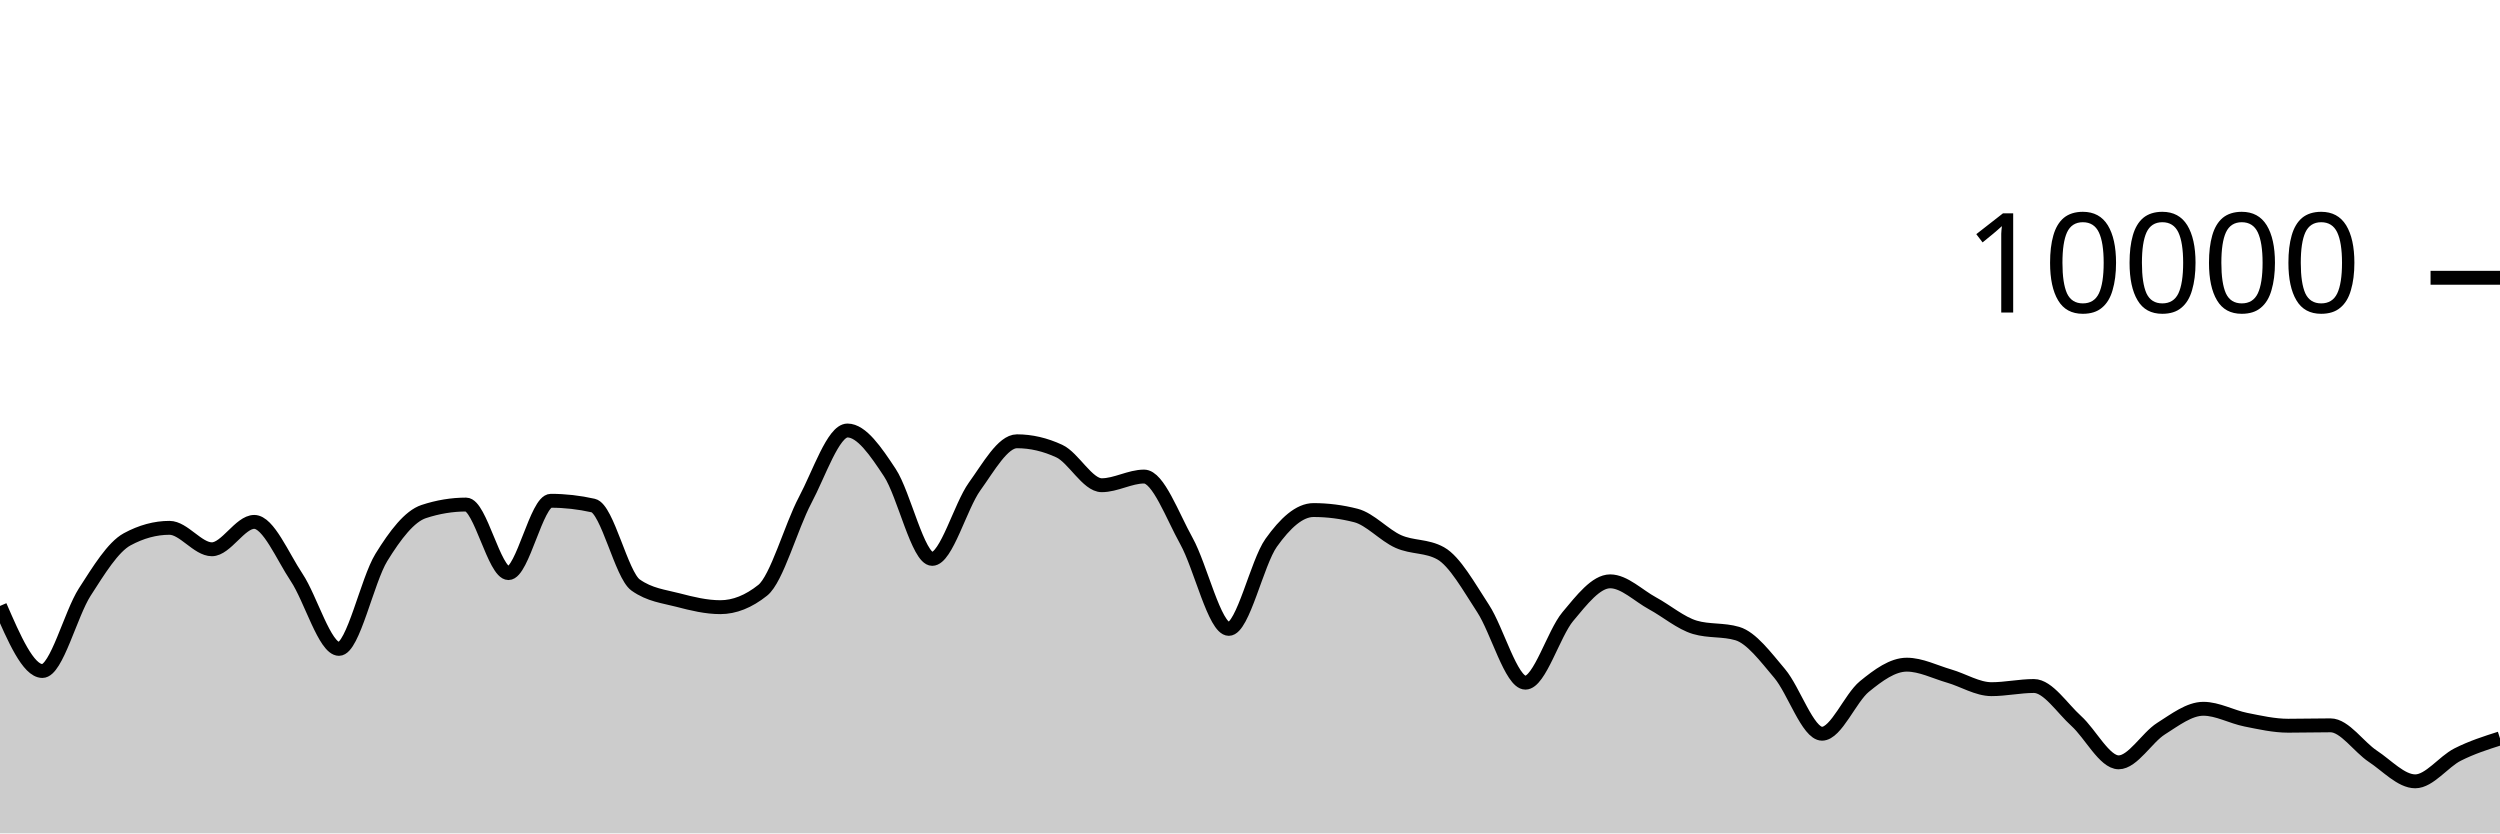
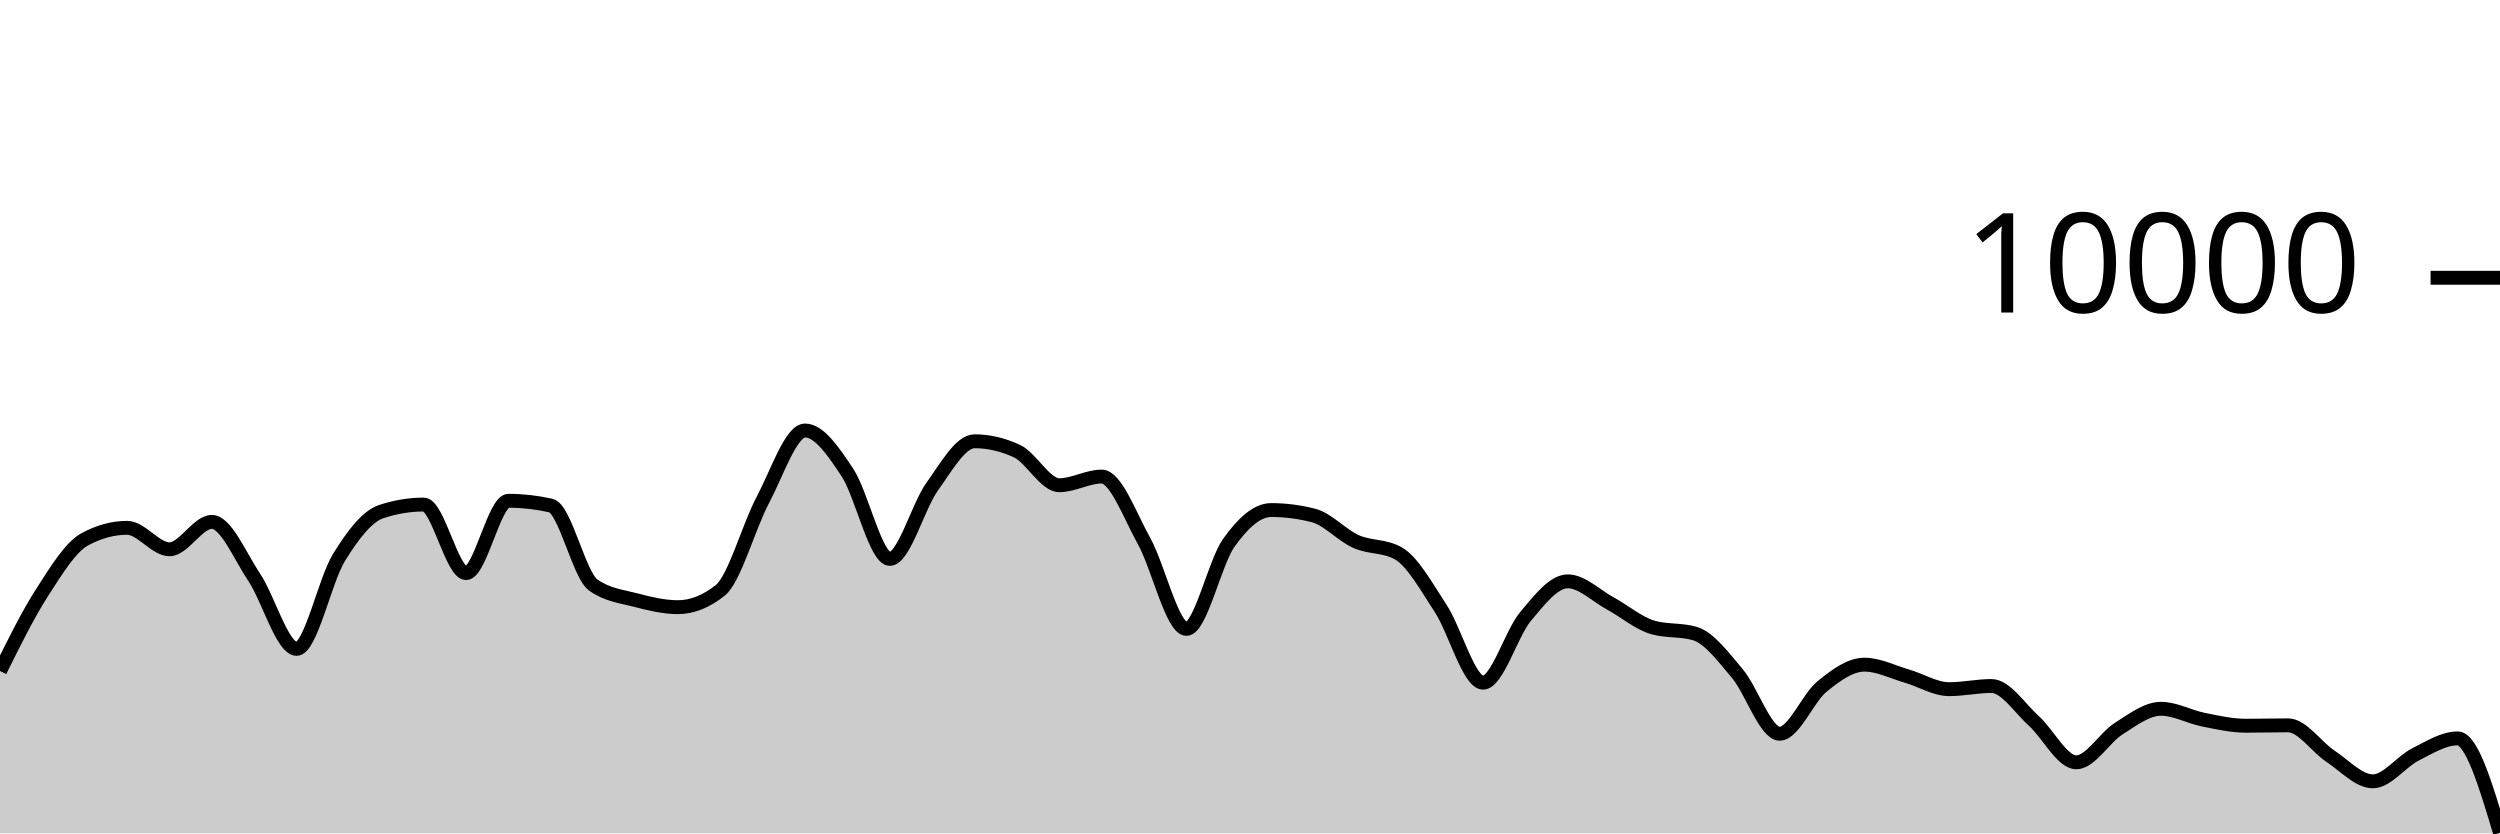
<svg xmlns="http://www.w3.org/2000/svg" viewBox="0 0 180 60">
  <g transform="translate(0,20)">
-     <path class="area" fill="rgba(0, 0, 0, 0.2)" d="M0,23.628C1.017,25.97,2.034,28.312,3.051,28.312C4.068,28.312,5.085,24.208,6.102,22.628C7.119,21.048,8.136,19.384,9.153,18.832C10.169,18.28,11.186,18.004,12.203,18.004C13.22,18.004,14.237,19.548,15.254,19.548C16.271,19.548,17.288,17.576,18.305,17.576C19.322,17.576,20.339,20.048,21.356,21.572C22.373,23.096,23.39,26.72,24.407,26.72C25.424,26.72,26.441,21.784,27.458,20.136C28.475,18.488,29.492,17.168,30.508,16.832C31.525,16.496,32.542,16.328,33.559,16.328C34.576,16.328,35.593,21.264,36.61,21.264C37.627,21.264,38.644,16.056,39.661,16.056C40.678,16.056,41.695,16.171,42.712,16.4C43.729,16.629,44.746,21.397,45.763,22.12C46.78,22.843,47.797,22.938,48.814,23.204C49.831,23.47,50.847,23.716,51.864,23.716C52.881,23.716,53.898,23.311,54.915,22.5C55.932,21.689,56.949,17.933,57.966,16.016C58.983,14.099,60,10.996,61.017,10.996C62.034,10.996,63.051,12.487,64.068,14.028C65.085,15.569,66.102,20.24,67.119,20.24C68.136,20.24,69.153,16.443,70.169,15.032C71.186,13.621,72.203,11.772,73.22,11.772C74.237,11.772,75.254,12.008,76.271,12.48C77.288,12.952,78.305,14.936,79.322,14.936C80.339,14.936,81.356,14.312,82.373,14.312C83.39,14.312,84.407,17.128,85.424,18.956C86.441,20.784,87.458,25.28,88.475,25.28C89.492,25.28,90.508,20.506,91.525,19.08C92.542,17.654,93.559,16.724,94.576,16.724C95.593,16.724,96.61,16.855,97.627,17.116C98.644,17.377,99.661,18.534,100.678,18.988C101.695,19.442,102.712,19.272,103.729,19.84C104.746,20.408,105.763,22.256,106.78,23.808C107.797,25.36,108.814,29.152,109.831,29.152C110.847,29.152,111.864,25.612,112.881,24.396C113.898,23.18,114.915,21.856,115.932,21.856C116.949,21.856,117.966,22.888,118.983,23.44C120,23.992,121.017,24.869,122.034,25.168C123.051,25.467,124.068,25.317,125.085,25.616C126.102,25.915,127.119,27.29,128.136,28.492C129.153,29.694,130.169,32.828,131.186,32.828C132.203,32.828,133.22,30.257,134.237,29.428C135.254,28.599,136.271,27.856,137.288,27.856C138.305,27.856,139.322,28.382,140.339,28.676C141.356,28.97,142.373,29.62,143.39,29.62C144.407,29.62,145.424,29.392,146.441,29.392C147.458,29.392,148.475,30.996,149.492,31.912C150.508,32.828,151.525,34.888,152.542,34.888C153.559,34.888,154.576,33.107,155.593,32.464C156.61,31.821,157.627,31.032,158.644,31.032C159.661,31.032,160.678,31.613,161.695,31.816C162.712,32.019,163.729,32.252,164.746,32.252C165.763,32.252,166.78,32.224,167.797,32.224C168.814,32.224,169.831,33.78,170.847,34.452C171.864,35.124,172.881,36.256,173.898,36.256C174.915,36.256,175.932,34.843,176.949,34.328C177.966,33.813,178.983,33.488,180,33.164L180,40C178.983,40,177.966,40,176.949,40C175.932,40,174.915,40,173.898,40C172.881,40,171.864,40,170.847,40C169.831,40,168.814,40,167.797,40C166.78,40,165.763,40,164.746,40C163.729,40,162.712,40,161.695,40C160.678,40,159.661,40,158.644,40C157.627,40,156.61,40,155.593,40C154.576,40,153.559,40,152.542,40C151.525,40,150.508,40,149.492,40C148.475,40,147.458,40,146.441,40C145.424,40,144.407,40,143.39,40C142.373,40,141.356,40,140.339,40C139.322,40,138.305,40,137.288,40C136.271,40,135.254,40,134.237,40C133.22,40,132.203,40,131.186,40C130.169,40,129.153,40,128.136,40C127.119,40,126.102,40,125.085,40C124.068,40,123.051,40,122.034,40C121.017,40,120,40,118.983,40C117.966,40,116.949,40,115.932,40C114.915,40,113.898,40,112.881,40C111.864,40,110.847,40,109.831,40C108.814,40,107.797,40,106.78,40C105.763,40,104.746,40,103.729,40C102.712,40,101.695,40,100.678,40C99.661,40,98.644,40,97.627,40C96.61,40,95.593,40,94.576,40C93.559,40,92.542,40,91.525,40C90.508,40,89.492,40,88.475,40C87.458,40,86.441,40,85.424,40C84.407,40,83.39,40,82.373,40C81.356,40,80.339,40,79.322,40C78.305,40,77.288,40,76.271,40C75.254,40,74.237,40,73.22,40C72.203,40,71.186,40,70.169,40C69.153,40,68.136,40,67.119,40C66.102,40,65.085,40,64.068,40C63.051,40,62.034,40,61.017,40C60,40,58.983,40,57.966,40C56.949,40,55.932,40,54.915,40C53.898,40,52.881,40,51.864,40C50.847,40,49.831,40,48.814,40C47.797,40,46.78,40,45.763,40C44.746,40,43.729,40,42.712,40C41.695,40,40.678,40,39.661,40C38.644,40,37.627,40,36.61,40C35.593,40,34.576,40,33.559,40C32.542,40,31.525,40,30.508,40C29.492,40,28.475,40,27.458,40C26.441,40,25.424,40,24.407,40C23.39,40,22.373,40,21.356,40C20.339,40,19.322,40,18.305,40C17.288,40,16.271,40,15.254,40C14.237,40,13.22,40,12.203,40C11.186,40,10.169,40,9.153,40C8.136,40,7.119,40,6.102,40C5.085,40,4.068,40,3.051,40C2.034,40,1.017,40,0,40Z" />
-     <path class="line" stroke="black" fill="none" d="M0,23.628C1.017,25.97,2.034,28.312,3.051,28.312C4.068,28.312,5.085,24.208,6.102,22.628C7.119,21.048,8.136,19.384,9.153,18.832C10.169,18.28,11.186,18.004,12.203,18.004C13.22,18.004,14.237,19.548,15.254,19.548C16.271,19.548,17.288,17.576,18.305,17.576C19.322,17.576,20.339,20.048,21.356,21.572C22.373,23.096,23.39,26.72,24.407,26.72C25.424,26.72,26.441,21.784,27.458,20.136C28.475,18.488,29.492,17.168,30.508,16.832C31.525,16.496,32.542,16.328,33.559,16.328C34.576,16.328,35.593,21.264,36.61,21.264C37.627,21.264,38.644,16.056,39.661,16.056C40.678,16.056,41.695,16.171,42.712,16.4C43.729,16.629,44.746,21.397,45.763,22.12C46.78,22.843,47.797,22.938,48.814,23.204C49.831,23.47,50.847,23.716,51.864,23.716C52.881,23.716,53.898,23.311,54.915,22.5C55.932,21.689,56.949,17.933,57.966,16.016C58.983,14.099,60,10.996,61.017,10.996C62.034,10.996,63.051,12.487,64.068,14.028C65.085,15.569,66.102,20.24,67.119,20.24C68.136,20.24,69.153,16.443,70.169,15.032C71.186,13.621,72.203,11.772,73.22,11.772C74.237,11.772,75.254,12.008,76.271,12.48C77.288,12.952,78.305,14.936,79.322,14.936C80.339,14.936,81.356,14.312,82.373,14.312C83.39,14.312,84.407,17.128,85.424,18.956C86.441,20.784,87.458,25.28,88.475,25.28C89.492,25.28,90.508,20.506,91.525,19.08C92.542,17.654,93.559,16.724,94.576,16.724C95.593,16.724,96.61,16.855,97.627,17.116C98.644,17.377,99.661,18.534,100.678,18.988C101.695,19.442,102.712,19.272,103.729,19.84C104.746,20.408,105.763,22.256,106.78,23.808C107.797,25.36,108.814,29.152,109.831,29.152C110.847,29.152,111.864,25.612,112.881,24.396C113.898,23.18,114.915,21.856,115.932,21.856C116.949,21.856,117.966,22.888,118.983,23.44C120,23.992,121.017,24.869,122.034,25.168C123.051,25.467,124.068,25.317,125.085,25.616C126.102,25.915,127.119,27.29,128.136,28.492C129.153,29.694,130.169,32.828,131.186,32.828C132.203,32.828,133.22,30.257,134.237,29.428C135.254,28.599,136.271,27.856,137.288,27.856C138.305,27.856,139.322,28.382,140.339,28.676C141.356,28.97,142.373,29.62,143.39,29.62C144.407,29.62,145.424,29.392,146.441,29.392C147.458,29.392,148.475,30.996,149.492,31.912C150.508,32.828,151.525,34.888,152.542,34.888C153.559,34.888,154.576,33.107,155.593,32.464C156.61,31.821,157.627,31.032,158.644,31.032C159.661,31.032,160.678,31.613,161.695,31.816C162.712,32.019,163.729,32.252,164.746,32.252C165.763,32.252,166.78,32.224,167.797,32.224C168.814,32.224,169.831,33.78,170.847,34.452C171.864,35.124,172.881,36.256,173.898,36.256C174.915,36.256,175.932,34.843,176.949,34.328C177.966,33.813,178.983,33.488,180,33.164" />
+     <path class="area" fill="rgba(0, 0, 0, 0.2)" d="M0,28.312C1.017,26.26,2.034,24.208,3.051,22.628C4.068,21.048,5.085,19.384,6.102,18.832C7.119,18.28,8.136,18.004,9.153,18.004C10.169,18.004,11.186,19.548,12.203,19.548C13.22,19.548,14.237,17.576,15.254,17.576C16.271,17.576,17.288,20.048,18.305,21.572C19.322,23.096,20.339,26.72,21.356,26.72C22.373,26.72,23.39,21.784,24.407,20.136C25.424,18.488,26.441,17.168,27.458,16.832C28.475,16.496,29.492,16.328,30.508,16.328C31.525,16.328,32.542,21.264,33.559,21.264C34.576,21.264,35.593,16.056,36.61,16.056C37.627,16.056,38.644,16.171,39.661,16.4C40.678,16.629,41.695,21.397,42.712,22.12C43.729,22.843,44.746,22.938,45.763,23.204C46.78,23.47,47.797,23.716,48.814,23.716C49.831,23.716,50.847,23.311,51.864,22.5C52.881,21.689,53.898,17.933,54.915,16.016C55.932,14.099,56.949,10.996,57.966,10.996C58.983,10.996,60,12.487,61.017,14.028C62.034,15.569,63.051,20.24,64.068,20.24C65.085,20.24,66.102,16.443,67.119,15.032C68.136,13.621,69.153,11.772,70.169,11.772C71.186,11.772,72.203,12.008,73.22,12.48C74.237,12.952,75.254,14.936,76.271,14.936C77.288,14.936,78.305,14.312,79.322,14.312C80.339,14.312,81.356,17.128,82.373,18.956C83.39,20.784,84.407,25.28,85.424,25.28C86.441,25.28,87.458,20.506,88.475,19.08C89.492,17.654,90.508,16.724,91.525,16.724C92.542,16.724,93.559,16.855,94.576,17.116C95.593,17.377,96.61,18.534,97.627,18.988C98.644,19.442,99.661,19.272,100.678,19.84C101.695,20.408,102.712,22.256,103.729,23.808C104.746,25.36,105.763,29.152,106.78,29.152C107.797,29.152,108.814,25.612,109.831,24.396C110.847,23.18,111.864,21.856,112.881,21.856C113.898,21.856,114.915,22.888,115.932,23.44C116.949,23.992,117.966,24.869,118.983,25.168C120,25.467,121.017,25.317,122.034,25.616C123.051,25.915,124.068,27.29,125.085,28.492C126.102,29.694,127.119,32.828,128.136,32.828C129.153,32.828,130.169,30.257,131.186,29.428C132.203,28.599,133.22,27.856,134.237,27.856C135.254,27.856,136.271,28.382,137.288,28.676C138.305,28.97,139.322,29.62,140.339,29.62C141.356,29.62,142.373,29.392,143.39,29.392C144.407,29.392,145.424,30.996,146.441,31.912C147.458,32.828,148.475,34.888,149.492,34.888C150.508,34.888,151.525,33.107,152.542,32.464C153.559,31.821,154.576,31.032,155.593,31.032C156.61,31.032,157.627,31.613,158.644,31.816C159.661,32.019,160.678,32.252,161.695,32.252C162.712,32.252,163.729,32.224,164.746,32.224C165.763,32.224,166.78,33.78,167.797,34.452C168.814,35.124,169.831,36.256,170.847,36.256C171.864,36.256,172.881,34.843,173.898,34.328C174.915,33.813,175.932,33.164,176.949,33.164C177.966,33.164,178.983,36.564,180,39.964L180,40C178.983,40,177.966,40,176.949,40C175.932,40,174.915,40,173.898,40C172.881,40,171.864,40,170.847,40C169.831,40,168.814,40,167.797,40C166.78,40,165.763,40,164.746,40C163.729,40,162.712,40,161.695,40C160.678,40,159.661,40,158.644,40C157.627,40,156.61,40,155.593,40C154.576,40,153.559,40,152.542,40C151.525,40,150.508,40,149.492,40C148.475,40,147.458,40,146.441,40C145.424,40,144.407,40,143.39,40C142.373,40,141.356,40,140.339,40C139.322,40,138.305,40,137.288,40C136.271,40,135.254,40,134.237,40C133.22,40,132.203,40,131.186,40C130.169,40,129.153,40,128.136,40C127.119,40,126.102,40,125.085,40C124.068,40,123.051,40,122.034,40C121.017,40,120,40,118.983,40C117.966,40,116.949,40,115.932,40C114.915,40,113.898,40,112.881,40C111.864,40,110.847,40,109.831,40C108.814,40,107.797,40,106.78,40C105.763,40,104.746,40,103.729,40C102.712,40,101.695,40,100.678,40C99.661,40,98.644,40,97.627,40C96.61,40,95.593,40,94.576,40C93.559,40,92.542,40,91.525,40C90.508,40,89.492,40,88.475,40C87.458,40,86.441,40,85.424,40C84.407,40,83.39,40,82.373,40C81.356,40,80.339,40,79.322,40C78.305,40,77.288,40,76.271,40C75.254,40,74.237,40,73.22,40C72.203,40,71.186,40,70.169,40C69.153,40,68.136,40,67.119,40C66.102,40,65.085,40,64.068,40C63.051,40,62.034,40,61.017,40C60,40,58.983,40,57.966,40C56.949,40,55.932,40,54.915,40C53.898,40,52.881,40,51.864,40C50.847,40,49.831,40,48.814,40C47.797,40,46.78,40,45.763,40C44.746,40,43.729,40,42.712,40C41.695,40,40.678,40,39.661,40C38.644,40,37.627,40,36.61,40C35.593,40,34.576,40,33.559,40C32.542,40,31.525,40,30.508,40C29.492,40,28.475,40,27.458,40C26.441,40,25.424,40,24.407,40C23.39,40,22.373,40,21.356,40C20.339,40,19.322,40,18.305,40C17.288,40,16.271,40,15.254,40C14.237,40,13.22,40,12.203,40C11.186,40,10.169,40,9.153,40C8.136,40,7.119,40,6.102,40C5.085,40,4.068,40,3.051,40C2.034,40,1.017,40,0,40Z" />
+     <path class="line" stroke="black" fill="none" d="M0,28.312C1.017,26.26,2.034,24.208,3.051,22.628C4.068,21.048,5.085,19.384,6.102,18.832C7.119,18.28,8.136,18.004,9.153,18.004C10.169,18.004,11.186,19.548,12.203,19.548C13.22,19.548,14.237,17.576,15.254,17.576C16.271,17.576,17.288,20.048,18.305,21.572C19.322,23.096,20.339,26.72,21.356,26.72C22.373,26.72,23.39,21.784,24.407,20.136C25.424,18.488,26.441,17.168,27.458,16.832C28.475,16.496,29.492,16.328,30.508,16.328C31.525,16.328,32.542,21.264,33.559,21.264C34.576,21.264,35.593,16.056,36.61,16.056C37.627,16.056,38.644,16.171,39.661,16.4C40.678,16.629,41.695,21.397,42.712,22.12C43.729,22.843,44.746,22.938,45.763,23.204C46.78,23.47,47.797,23.716,48.814,23.716C49.831,23.716,50.847,23.311,51.864,22.5C52.881,21.689,53.898,17.933,54.915,16.016C55.932,14.099,56.949,10.996,57.966,10.996C58.983,10.996,60,12.487,61.017,14.028C62.034,15.569,63.051,20.24,64.068,20.24C65.085,20.24,66.102,16.443,67.119,15.032C68.136,13.621,69.153,11.772,70.169,11.772C71.186,11.772,72.203,12.008,73.22,12.48C74.237,12.952,75.254,14.936,76.271,14.936C77.288,14.936,78.305,14.312,79.322,14.312C80.339,14.312,81.356,17.128,82.373,18.956C83.39,20.784,84.407,25.28,85.424,25.28C86.441,25.28,87.458,20.506,88.475,19.08C89.492,17.654,90.508,16.724,91.525,16.724C92.542,16.724,93.559,16.855,94.576,17.116C95.593,17.377,96.61,18.534,97.627,18.988C98.644,19.442,99.661,19.272,100.678,19.84C101.695,20.408,102.712,22.256,103.729,23.808C104.746,25.36,105.763,29.152,106.78,29.152C107.797,29.152,108.814,25.612,109.831,24.396C110.847,23.18,111.864,21.856,112.881,21.856C113.898,21.856,114.915,22.888,115.932,23.44C116.949,23.992,117.966,24.869,118.983,25.168C120,25.467,121.017,25.317,122.034,25.616C123.051,25.915,124.068,27.29,125.085,28.492C126.102,29.694,127.119,32.828,128.136,32.828C129.153,32.828,130.169,30.257,131.186,29.428C132.203,28.599,133.22,27.856,134.237,27.856C135.254,27.856,136.271,28.382,137.288,28.676C138.305,28.97,139.322,29.62,140.339,29.62C141.356,29.62,142.373,29.392,143.39,29.392C144.407,29.392,145.424,30.996,146.441,31.912C147.458,32.828,148.475,34.888,149.492,34.888C150.508,34.888,151.525,33.107,152.542,32.464C153.559,31.821,154.576,31.032,155.593,31.032C156.61,31.032,157.627,31.613,158.644,31.816C159.661,32.019,160.678,32.252,161.695,32.252C162.712,32.252,163.729,32.224,164.746,32.224C165.763,32.224,166.78,33.78,167.797,34.452C168.814,35.124,169.831,36.256,170.847,36.256C171.864,36.256,172.881,34.843,173.898,34.328C174.915,33.813,175.932,33.164,176.949,33.164C177.966,33.164,178.983,36.564,180,39.964" />
    <path class="axis-ceiling" stroke-width="1" stroke="black" fill="none" d="M175,0L180,0" />
    <text class="axis-ceiling-label" font-family="sans-serif" text-anchor="end" font-size="10px" x="170" y="2.5">10000</text>
  </g>
</svg>
